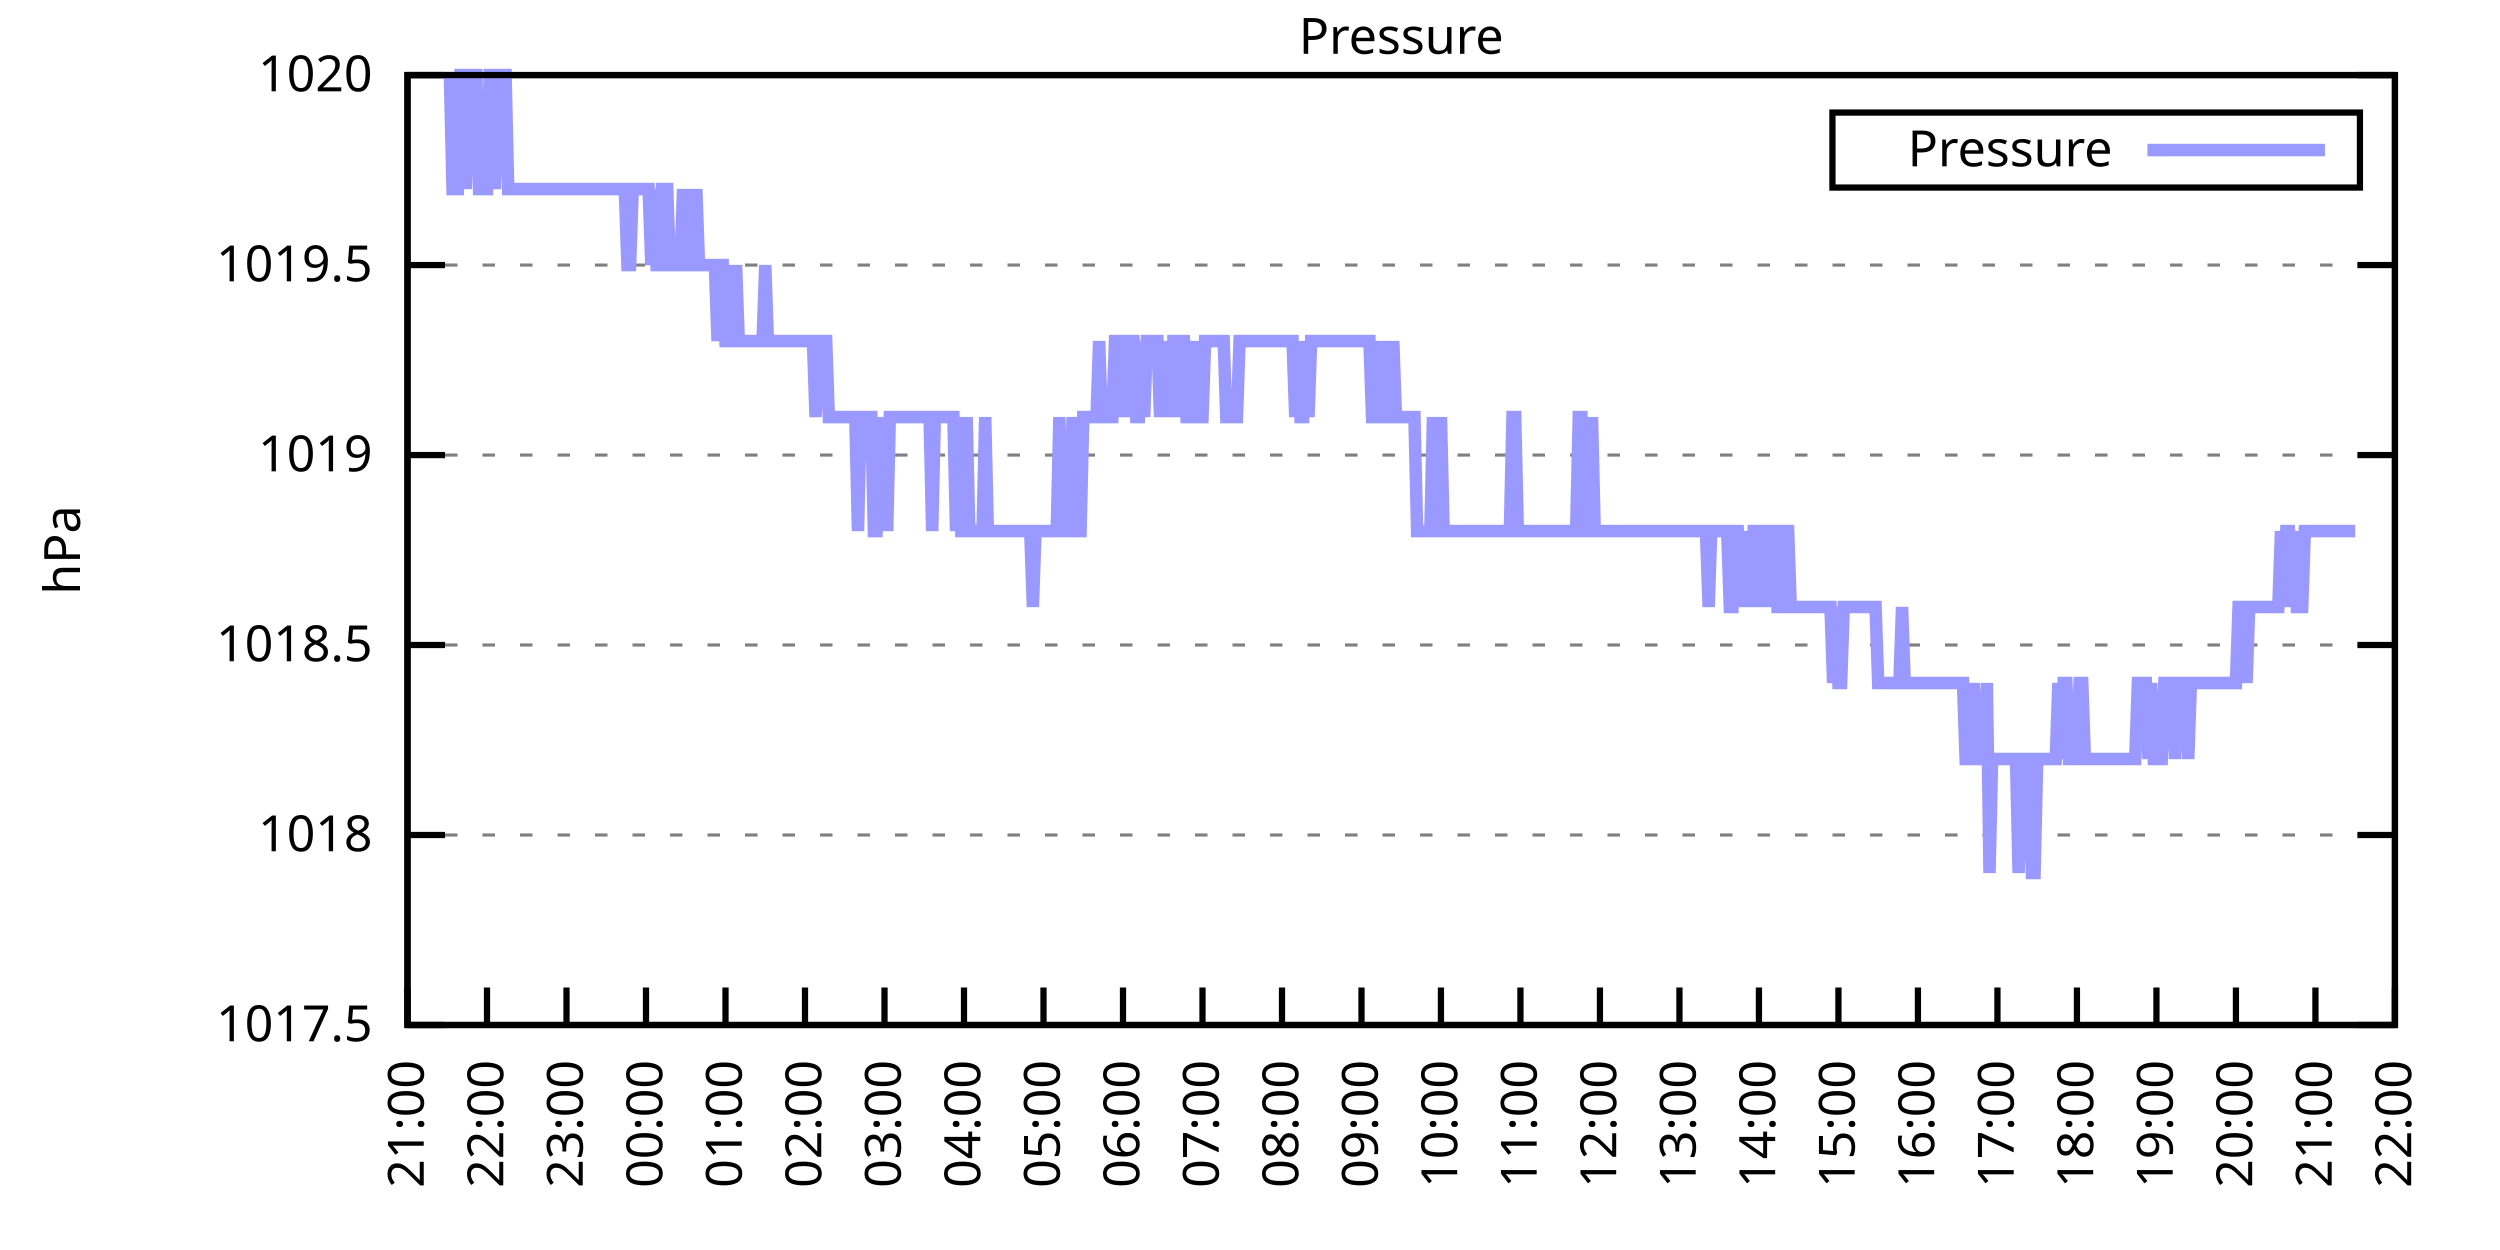
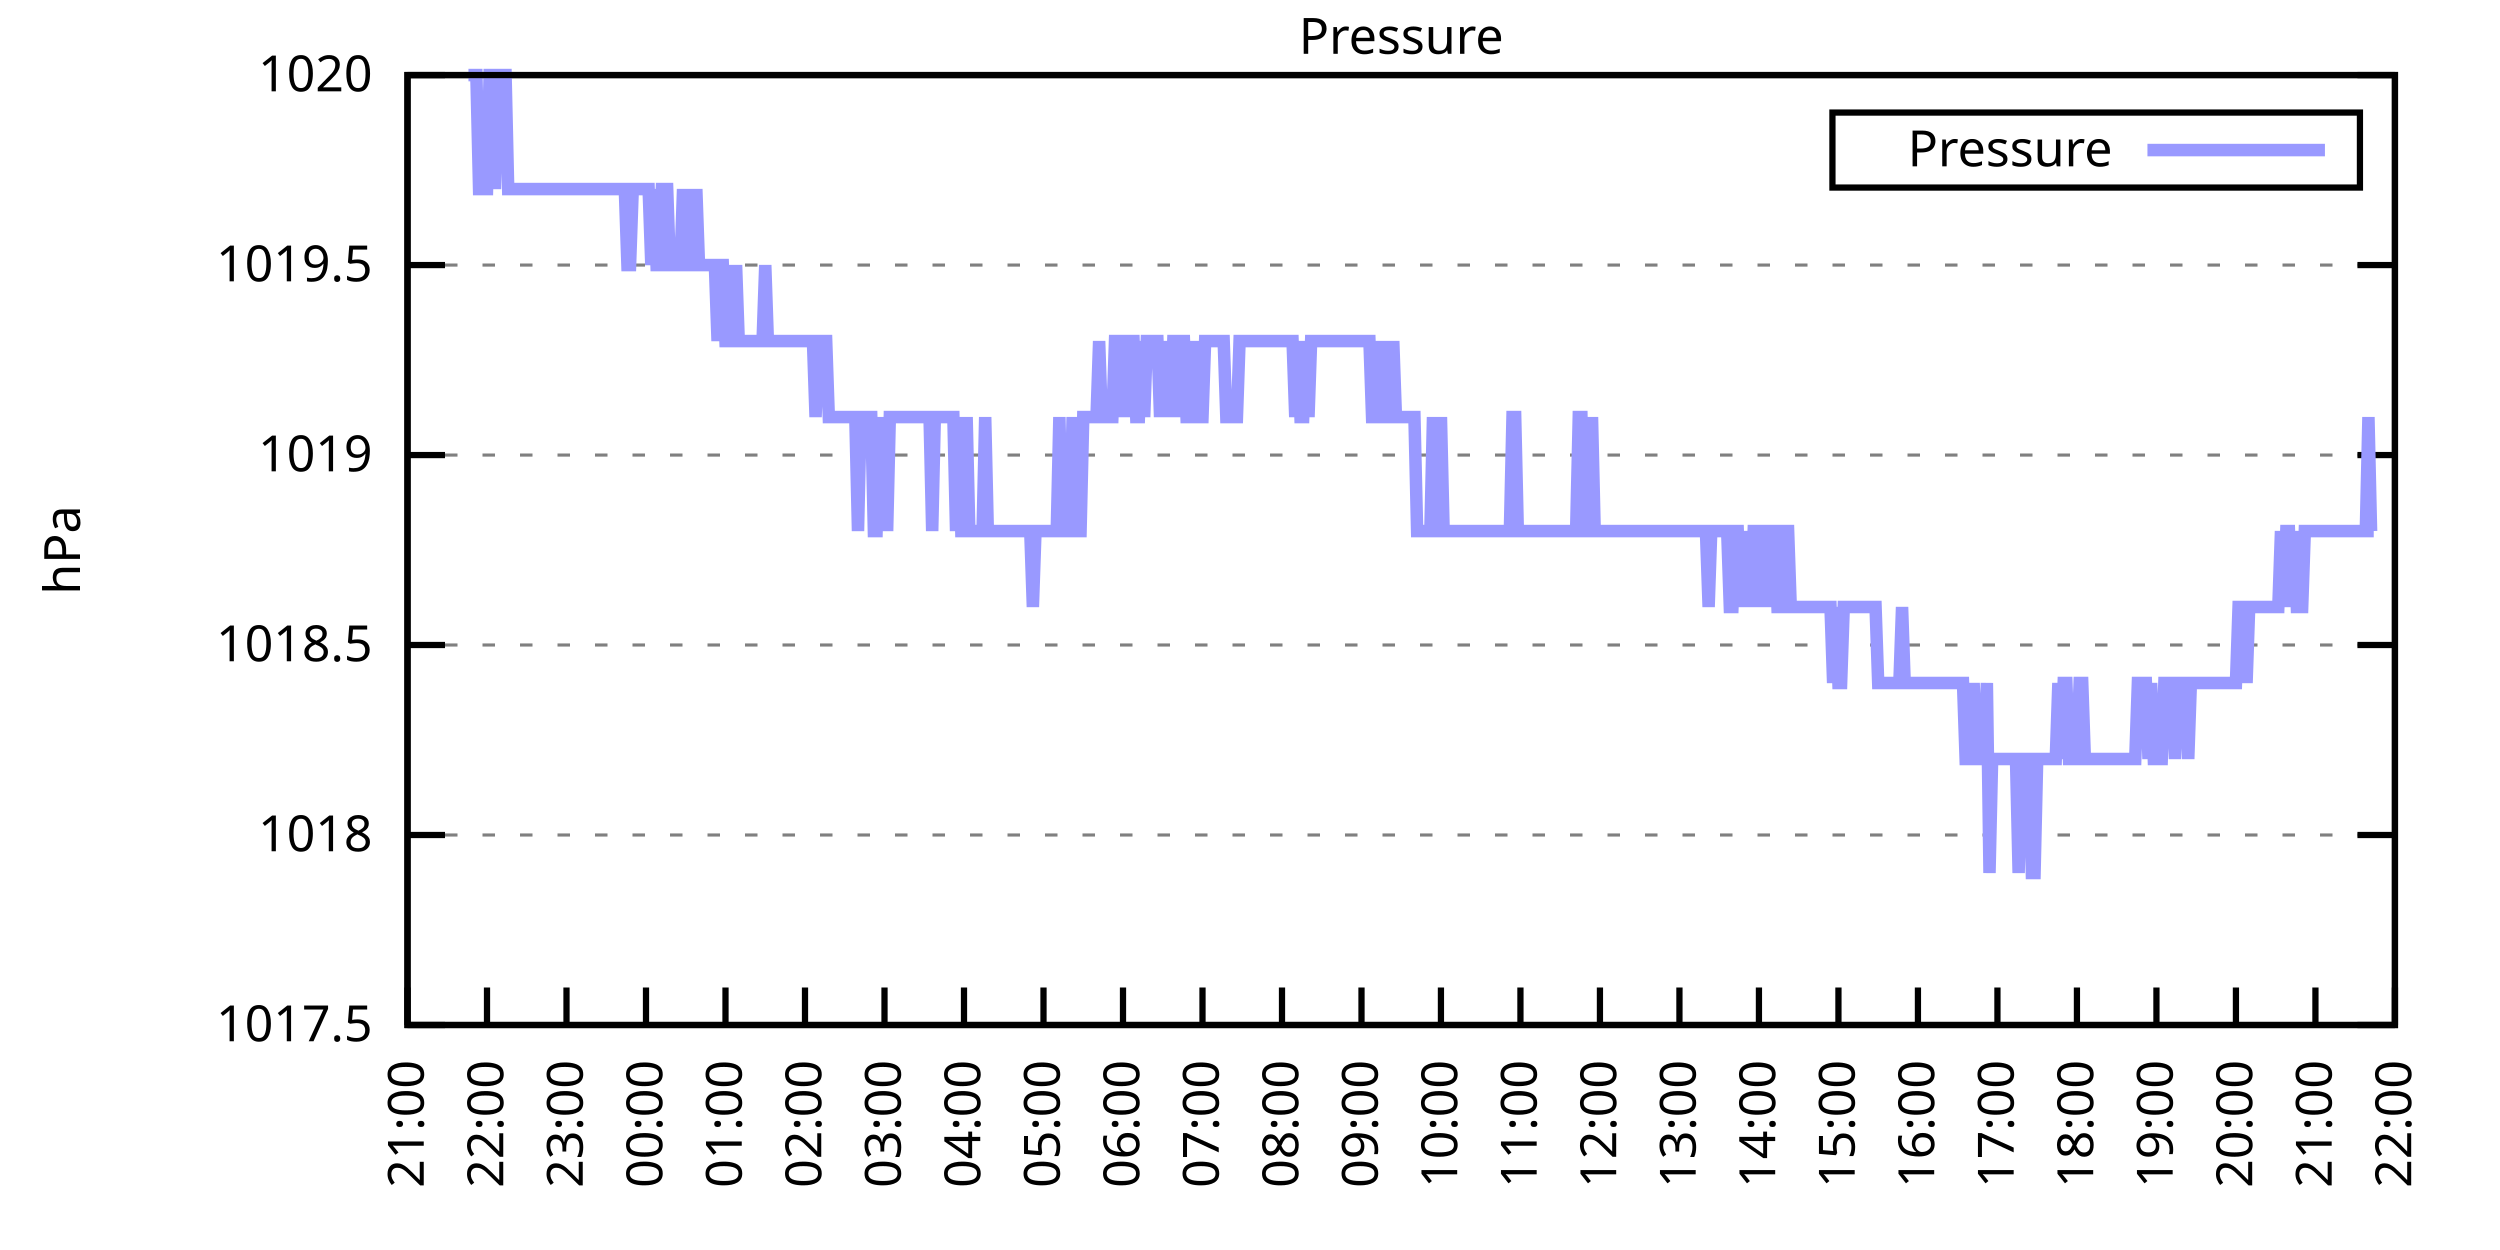
<svg xmlns="http://www.w3.org/2000/svg" xmlns:xlink="http://www.w3.org/1999/xlink" width="400" height="200" viewBox="0 0 400 200">
  <g id="gnuplot_canvas">
    <rect x="0" y="0" width="400" height="200" fill="none" />
    <defs>
      <circle id="gpDot" r="0.5" stroke-width="0.5" stroke="currentColor" />
      <path id="gpPt0" stroke-width="0.333" stroke="currentColor" d="M-1,0 h2 M0,-1 v2" />
      <path id="gpPt1" stroke-width="0.333" stroke="currentColor" d="M-1,-1 L1,1 M1,-1 L-1,1" />
      <path id="gpPt2" stroke-width="0.333" stroke="currentColor" d="M-1,0 L1,0 M0,-1 L0,1 M-1,-1 L1,1 M-1,1 L1,-1" />
      <rect id="gpPt3" stroke-width="0.333" stroke="currentColor" x="-1" y="-1" width="2" height="2" />
      <rect id="gpPt4" stroke-width="0.333" stroke="currentColor" fill="currentColor" x="-1" y="-1" width="2" height="2" />
      <circle id="gpPt5" stroke-width="0.333" stroke="currentColor" cx="0" cy="0" r="1" />
      <use xlink:href="#gpPt5" id="gpPt6" fill="currentColor" stroke="none" />
      <path id="gpPt7" stroke-width="0.333" stroke="currentColor" d="M0,-1.33 L-1.33,0.67 L1.33,0.67 z" />
      <use xlink:href="#gpPt7" id="gpPt8" fill="currentColor" stroke="none" />
      <use xlink:href="#gpPt7" id="gpPt9" stroke="currentColor" transform="rotate(180)" />
      <use xlink:href="#gpPt9" id="gpPt10" fill="currentColor" stroke="none" />
      <use xlink:href="#gpPt3" id="gpPt11" stroke="currentColor" transform="rotate(45)" />
      <use xlink:href="#gpPt11" id="gpPt12" fill="currentColor" stroke="none" />
      <path id="gpPt13" stroke-width="0.333" stroke="currentColor" d="M0,1.330 L1.265,0.411 L0.782,-1.067 L-0.782,-1.076 L-1.265,0.411 z" />
      <use xlink:href="#gpPt13" id="gpPt14" fill="currentColor" stroke="none" />
      <filter id="textbox" filterUnits="objectBoundingBox" x="0" y="0" height="1" width="1">
        <feFlood flood-color="white" flood-opacity="1" result="bgnd" />
        <feComposite in="SourceGraphic" in2="bgnd" operator="atop" />
      </filter>
      <filter id="greybox" filterUnits="objectBoundingBox" x="0" y="0" height="1" width="1">
        <feFlood flood-color="lightgrey" flood-opacity="1" result="grey" />
        <feComposite in="SourceGraphic" in2="grey" operator="atop" />
      </filter>
    </defs>
    <g fill="none" color="white" stroke="currentColor" stroke-width="1.00" stroke-linecap="butt" stroke-linejoin="miter">
</g>
    <g fill="none" color="black" stroke="currentColor" stroke-width="1.00" stroke-linecap="butt" stroke-linejoin="miter">
      <g stroke="none" shape-rendering="crispEdges">
        <polygon fill="rgb(255, 255, 255)" points="65.20,164.00 383.18,164.00 383.18,12.02 65.20,12.02 " />
      </g>
    </g>
    <g fill="none" color="black" stroke="currentColor" stroke-width="1.00" stroke-linecap="butt" stroke-linejoin="miter">
</g>
    <g fill="none" color="black" stroke="black" stroke-width="0.50" stroke-linecap="butt" stroke-linejoin="miter">
</g>
    <g fill="none" color="gray" stroke="currentColor" stroke-width="0.50" stroke-linecap="butt" stroke-linejoin="miter">
      <path stroke="gray" stroke-dasharray="2,4" class="gridline" d="M65.20,164.00 L383.19,164.00  " />
    </g>
    <g fill="none" color="gray" stroke="gray" stroke-width="1.00" stroke-linecap="butt" stroke-linejoin="miter">
</g>
    <g fill="none" color="black" stroke="currentColor" stroke-width="1.00" stroke-linecap="butt" stroke-linejoin="miter">
      <path stroke="black" d="M65.20,164.00 L71.20,164.00 M383.19,164.00 L377.19,164.00  " />
      <g transform="translate(59.60,166.60)" stroke="none" fill="black" font-family="Sans" font-size="8.00" text-anchor="end">
        <text>
          <tspan font-family="Sans"> 1017.5</tspan>
        </text>
      </g>
    </g>
    <g fill="none" color="black" stroke="currentColor" stroke-width="1.00" stroke-linecap="butt" stroke-linejoin="miter">
</g>
    <g fill="none" color="black" stroke="black" stroke-width="0.50" stroke-linecap="butt" stroke-linejoin="miter">
</g>
    <g fill="none" color="gray" stroke="currentColor" stroke-width="0.50" stroke-linecap="butt" stroke-linejoin="miter">
      <path stroke="gray" stroke-dasharray="2,4" class="gridline" d="M65.20,133.60 L383.19,133.60  " />
    </g>
    <g fill="none" color="gray" stroke="gray" stroke-width="1.00" stroke-linecap="butt" stroke-linejoin="miter">
</g>
    <g fill="none" color="black" stroke="currentColor" stroke-width="1.00" stroke-linecap="butt" stroke-linejoin="miter">
      <path stroke="black" d="M65.20,133.60 L71.20,133.60 M383.19,133.60 L377.19,133.60  " />
      <g transform="translate(59.60,136.20)" stroke="none" fill="black" font-family="Sans" font-size="8.00" text-anchor="end">
        <text>
          <tspan font-family="Sans"> 1018</tspan>
        </text>
      </g>
    </g>
    <g fill="none" color="black" stroke="currentColor" stroke-width="1.00" stroke-linecap="butt" stroke-linejoin="miter">
</g>
    <g fill="none" color="black" stroke="black" stroke-width="0.50" stroke-linecap="butt" stroke-linejoin="miter">
</g>
    <g fill="none" color="gray" stroke="currentColor" stroke-width="0.50" stroke-linecap="butt" stroke-linejoin="miter">
      <path stroke="gray" stroke-dasharray="2,4" class="gridline" d="M65.20,103.20 L383.19,103.20  " />
    </g>
    <g fill="none" color="gray" stroke="gray" stroke-width="1.00" stroke-linecap="butt" stroke-linejoin="miter">
</g>
    <g fill="none" color="black" stroke="currentColor" stroke-width="1.00" stroke-linecap="butt" stroke-linejoin="miter">
      <path stroke="black" d="M65.20,103.20 L71.20,103.20 M383.19,103.20 L377.19,103.20  " />
      <g transform="translate(59.60,105.80)" stroke="none" fill="black" font-family="Sans" font-size="8.00" text-anchor="end">
        <text>
          <tspan font-family="Sans"> 1018.5</tspan>
        </text>
      </g>
    </g>
    <g fill="none" color="black" stroke="currentColor" stroke-width="1.00" stroke-linecap="butt" stroke-linejoin="miter">
</g>
    <g fill="none" color="black" stroke="black" stroke-width="0.50" stroke-linecap="butt" stroke-linejoin="miter">
</g>
    <g fill="none" color="gray" stroke="currentColor" stroke-width="0.50" stroke-linecap="butt" stroke-linejoin="miter">
      <path stroke="gray" stroke-dasharray="2,4" class="gridline" d="M65.20,72.81 L383.19,72.81  " />
    </g>
    <g fill="none" color="gray" stroke="gray" stroke-width="1.00" stroke-linecap="butt" stroke-linejoin="miter">
</g>
    <g fill="none" color="black" stroke="currentColor" stroke-width="1.00" stroke-linecap="butt" stroke-linejoin="miter">
      <path stroke="black" d="M65.20,72.81 L71.20,72.81 M383.19,72.81 L377.19,72.81  " />
      <g transform="translate(59.60,75.41)" stroke="none" fill="black" font-family="Sans" font-size="8.00" text-anchor="end">
        <text>
          <tspan font-family="Sans"> 1019</tspan>
        </text>
      </g>
    </g>
    <g fill="none" color="black" stroke="currentColor" stroke-width="1.00" stroke-linecap="butt" stroke-linejoin="miter">
</g>
    <g fill="none" color="black" stroke="black" stroke-width="0.50" stroke-linecap="butt" stroke-linejoin="miter">
</g>
    <g fill="none" color="gray" stroke="currentColor" stroke-width="0.50" stroke-linecap="butt" stroke-linejoin="miter">
      <path stroke="gray" stroke-dasharray="2,4" class="gridline" d="M65.20,42.41 L383.19,42.41  " />
    </g>
    <g fill="none" color="gray" stroke="gray" stroke-width="1.00" stroke-linecap="butt" stroke-linejoin="miter">
</g>
    <g fill="none" color="black" stroke="currentColor" stroke-width="1.00" stroke-linecap="butt" stroke-linejoin="miter">
      <path stroke="black" d="M65.20,42.41 L71.20,42.41 M383.19,42.41 L377.19,42.41  " />
      <g transform="translate(59.60,45.01)" stroke="none" fill="black" font-family="Sans" font-size="8.00" text-anchor="end">
        <text>
          <tspan font-family="Sans"> 1019.5</tspan>
        </text>
      </g>
    </g>
    <g fill="none" color="black" stroke="currentColor" stroke-width="1.00" stroke-linecap="butt" stroke-linejoin="miter">
</g>
    <g fill="none" color="black" stroke="black" stroke-width="0.50" stroke-linecap="butt" stroke-linejoin="miter">
</g>
    <g fill="none" color="gray" stroke="currentColor" stroke-width="0.50" stroke-linecap="butt" stroke-linejoin="miter">
      <path stroke="gray" stroke-dasharray="2,4" class="gridline" d="M65.20,12.01 L383.19,12.01  " />
    </g>
    <g fill="none" color="gray" stroke="gray" stroke-width="1.00" stroke-linecap="butt" stroke-linejoin="miter">
</g>
    <g fill="none" color="black" stroke="currentColor" stroke-width="1.00" stroke-linecap="butt" stroke-linejoin="miter">
      <path stroke="black" d="M65.20,12.01 L71.20,12.01 M383.19,12.01 L377.19,12.01  " />
      <g transform="translate(59.60,14.61)" stroke="none" fill="black" font-family="Sans" font-size="8.00" text-anchor="end">
        <text>
          <tspan font-family="Sans"> 1020</tspan>
        </text>
      </g>
    </g>
    <g fill="none" color="black" stroke="currentColor" stroke-width="1.00" stroke-linecap="butt" stroke-linejoin="miter">
      <path stroke="black" d="M65.20,164.00 L65.20,158.00  " />
      <g transform="translate(67.80,169.60) rotate(270.00)" stroke="none" fill="black" font-family="Sans" font-size="8.00" text-anchor="end">
        <text>
          <tspan font-family="Sans">21:00</tspan>
        </text>
      </g>
    </g>
    <g fill="none" color="black" stroke="currentColor" stroke-width="1.00" stroke-linecap="butt" stroke-linejoin="miter">
      <path stroke="black" d="M77.92,164.00 L77.92,158.00  " />
      <g transform="translate(80.52,169.60) rotate(270.00)" stroke="none" fill="black" font-family="Sans" font-size="8.00" text-anchor="end">
        <text>
          <tspan font-family="Sans">22:00</tspan>
        </text>
      </g>
    </g>
    <g fill="none" color="black" stroke="currentColor" stroke-width="1.00" stroke-linecap="butt" stroke-linejoin="miter">
      <path stroke="black" d="M90.64,164.00 L90.64,158.00  " />
      <g transform="translate(93.24,169.60) rotate(270.00)" stroke="none" fill="black" font-family="Sans" font-size="8.00" text-anchor="end">
        <text>
          <tspan font-family="Sans">23:00</tspan>
        </text>
      </g>
    </g>
    <g fill="none" color="black" stroke="currentColor" stroke-width="1.00" stroke-linecap="butt" stroke-linejoin="miter">
      <path stroke="black" d="M103.36,164.00 L103.36,158.00  " />
      <g transform="translate(105.96,169.60) rotate(270.00)" stroke="none" fill="black" font-family="Sans" font-size="8.00" text-anchor="end">
        <text>
          <tspan font-family="Sans">00:00</tspan>
        </text>
      </g>
    </g>
    <g fill="none" color="black" stroke="currentColor" stroke-width="1.00" stroke-linecap="butt" stroke-linejoin="miter">
      <path stroke="black" d="M116.08,164.00 L116.08,158.00  " />
      <g transform="translate(118.68,169.60) rotate(270.00)" stroke="none" fill="black" font-family="Sans" font-size="8.00" text-anchor="end">
        <text>
          <tspan font-family="Sans">01:00</tspan>
        </text>
      </g>
    </g>
    <g fill="none" color="black" stroke="currentColor" stroke-width="1.00" stroke-linecap="butt" stroke-linejoin="miter">
      <path stroke="black" d="M128.80,164.00 L128.80,158.00  " />
      <g transform="translate(131.40,169.60) rotate(270.00)" stroke="none" fill="black" font-family="Sans" font-size="8.00" text-anchor="end">
        <text>
          <tspan font-family="Sans">02:00</tspan>
        </text>
      </g>
    </g>
    <g fill="none" color="black" stroke="currentColor" stroke-width="1.00" stroke-linecap="butt" stroke-linejoin="miter">
      <path stroke="black" d="M141.52,164.00 L141.52,158.00  " />
      <g transform="translate(144.12,169.60) rotate(270.00)" stroke="none" fill="black" font-family="Sans" font-size="8.00" text-anchor="end">
        <text>
          <tspan font-family="Sans">03:00</tspan>
        </text>
      </g>
    </g>
    <g fill="none" color="black" stroke="currentColor" stroke-width="1.00" stroke-linecap="butt" stroke-linejoin="miter">
      <path stroke="black" d="M154.24,164.00 L154.24,158.00  " />
      <g transform="translate(156.84,169.60) rotate(270.00)" stroke="none" fill="black" font-family="Sans" font-size="8.00" text-anchor="end">
        <text>
          <tspan font-family="Sans">04:00</tspan>
        </text>
      </g>
    </g>
    <g fill="none" color="black" stroke="currentColor" stroke-width="1.00" stroke-linecap="butt" stroke-linejoin="miter">
      <path stroke="black" d="M166.96,164.00 L166.96,158.00  " />
      <g transform="translate(169.56,169.60) rotate(270.00)" stroke="none" fill="black" font-family="Sans" font-size="8.00" text-anchor="end">
        <text>
          <tspan font-family="Sans">05:00</tspan>
        </text>
      </g>
    </g>
    <g fill="none" color="black" stroke="currentColor" stroke-width="1.00" stroke-linecap="butt" stroke-linejoin="miter">
      <path stroke="black" d="M179.68,164.00 L179.68,158.00  " />
      <g transform="translate(182.28,169.60) rotate(270.00)" stroke="none" fill="black" font-family="Sans" font-size="8.00" text-anchor="end">
        <text>
          <tspan font-family="Sans">06:00</tspan>
        </text>
      </g>
    </g>
    <g fill="none" color="black" stroke="currentColor" stroke-width="1.00" stroke-linecap="butt" stroke-linejoin="miter">
      <path stroke="black" d="M192.40,164.00 L192.40,158.00  " />
      <g transform="translate(195.00,169.60) rotate(270.00)" stroke="none" fill="black" font-family="Sans" font-size="8.00" text-anchor="end">
        <text>
          <tspan font-family="Sans">07:00</tspan>
        </text>
      </g>
    </g>
    <g fill="none" color="black" stroke="currentColor" stroke-width="1.00" stroke-linecap="butt" stroke-linejoin="miter">
      <path stroke="black" d="M205.12,164.00 L205.12,158.00  " />
      <g transform="translate(207.72,169.60) rotate(270.00)" stroke="none" fill="black" font-family="Sans" font-size="8.00" text-anchor="end">
        <text>
          <tspan font-family="Sans">08:00</tspan>
        </text>
      </g>
    </g>
    <g fill="none" color="black" stroke="currentColor" stroke-width="1.00" stroke-linecap="butt" stroke-linejoin="miter">
      <path stroke="black" d="M217.84,164.00 L217.84,158.00  " />
      <g transform="translate(220.44,169.60) rotate(270.00)" stroke="none" fill="black" font-family="Sans" font-size="8.00" text-anchor="end">
        <text>
          <tspan font-family="Sans">09:00</tspan>
        </text>
      </g>
    </g>
    <g fill="none" color="black" stroke="currentColor" stroke-width="1.00" stroke-linecap="butt" stroke-linejoin="miter">
      <path stroke="black" d="M230.55,164.00 L230.55,158.00  " />
      <g transform="translate(233.15,169.60) rotate(270.00)" stroke="none" fill="black" font-family="Sans" font-size="8.00" text-anchor="end">
        <text>
          <tspan font-family="Sans">10:00</tspan>
        </text>
      </g>
    </g>
    <g fill="none" color="black" stroke="currentColor" stroke-width="1.00" stroke-linecap="butt" stroke-linejoin="miter">
      <path stroke="black" d="M243.27,164.00 L243.27,158.00  " />
      <g transform="translate(245.87,169.60) rotate(270.00)" stroke="none" fill="black" font-family="Sans" font-size="8.00" text-anchor="end">
        <text>
          <tspan font-family="Sans">11:00</tspan>
        </text>
      </g>
    </g>
    <g fill="none" color="black" stroke="currentColor" stroke-width="1.00" stroke-linecap="butt" stroke-linejoin="miter">
      <path stroke="black" d="M255.99,164.00 L255.99,158.00  " />
      <g transform="translate(258.59,169.60) rotate(270.00)" stroke="none" fill="black" font-family="Sans" font-size="8.00" text-anchor="end">
        <text>
          <tspan font-family="Sans">12:00</tspan>
        </text>
      </g>
    </g>
    <g fill="none" color="black" stroke="currentColor" stroke-width="1.00" stroke-linecap="butt" stroke-linejoin="miter">
      <path stroke="black" d="M268.71,164.00 L268.71,158.00  " />
      <g transform="translate(271.31,169.60) rotate(270.00)" stroke="none" fill="black" font-family="Sans" font-size="8.00" text-anchor="end">
        <text>
          <tspan font-family="Sans">13:00</tspan>
        </text>
      </g>
    </g>
    <g fill="none" color="black" stroke="currentColor" stroke-width="1.00" stroke-linecap="butt" stroke-linejoin="miter">
      <path stroke="black" d="M281.43,164.00 L281.43,158.00  " />
      <g transform="translate(284.03,169.60) rotate(270.00)" stroke="none" fill="black" font-family="Sans" font-size="8.00" text-anchor="end">
        <text>
          <tspan font-family="Sans">14:00</tspan>
        </text>
      </g>
    </g>
    <g fill="none" color="black" stroke="currentColor" stroke-width="1.00" stroke-linecap="butt" stroke-linejoin="miter">
      <path stroke="black" d="M294.15,164.00 L294.15,158.00  " />
      <g transform="translate(296.75,169.60) rotate(270.00)" stroke="none" fill="black" font-family="Sans" font-size="8.00" text-anchor="end">
        <text>
          <tspan font-family="Sans">15:00</tspan>
        </text>
      </g>
    </g>
    <g fill="none" color="black" stroke="currentColor" stroke-width="1.00" stroke-linecap="butt" stroke-linejoin="miter">
      <path stroke="black" d="M306.87,164.00 L306.87,158.00  " />
      <g transform="translate(309.47,169.60) rotate(270.00)" stroke="none" fill="black" font-family="Sans" font-size="8.00" text-anchor="end">
        <text>
          <tspan font-family="Sans">16:00</tspan>
        </text>
      </g>
    </g>
    <g fill="none" color="black" stroke="currentColor" stroke-width="1.00" stroke-linecap="butt" stroke-linejoin="miter">
      <path stroke="black" d="M319.59,164.00 L319.59,158.00  " />
      <g transform="translate(322.19,169.60) rotate(270.00)" stroke="none" fill="black" font-family="Sans" font-size="8.00" text-anchor="end">
        <text>
          <tspan font-family="Sans">17:00</tspan>
        </text>
      </g>
    </g>
    <g fill="none" color="black" stroke="currentColor" stroke-width="1.00" stroke-linecap="butt" stroke-linejoin="miter">
      <path stroke="black" d="M332.31,164.00 L332.31,158.00  " />
      <g transform="translate(334.91,169.60) rotate(270.00)" stroke="none" fill="black" font-family="Sans" font-size="8.00" text-anchor="end">
        <text>
          <tspan font-family="Sans">18:00</tspan>
        </text>
      </g>
    </g>
    <g fill="none" color="black" stroke="currentColor" stroke-width="1.00" stroke-linecap="butt" stroke-linejoin="miter">
      <path stroke="black" d="M345.03,164.00 L345.03,158.00  " />
      <g transform="translate(347.63,169.60) rotate(270.00)" stroke="none" fill="black" font-family="Sans" font-size="8.00" text-anchor="end">
        <text>
          <tspan font-family="Sans">19:00</tspan>
        </text>
      </g>
    </g>
    <g fill="none" color="black" stroke="currentColor" stroke-width="1.00" stroke-linecap="butt" stroke-linejoin="miter">
      <path stroke="black" d="M357.75,164.00 L357.75,158.00  " />
      <g transform="translate(360.35,169.60) rotate(270.00)" stroke="none" fill="black" font-family="Sans" font-size="8.00" text-anchor="end">
        <text>
          <tspan font-family="Sans">20:00</tspan>
        </text>
      </g>
    </g>
    <g fill="none" color="black" stroke="currentColor" stroke-width="1.00" stroke-linecap="butt" stroke-linejoin="miter">
      <path stroke="black" d="M370.47,164.00 L370.47,158.00  " />
      <g transform="translate(373.07,169.60) rotate(270.00)" stroke="none" fill="black" font-family="Sans" font-size="8.00" text-anchor="end">
        <text>
          <tspan font-family="Sans">21:00</tspan>
        </text>
      </g>
    </g>
    <g fill="none" color="black" stroke="currentColor" stroke-width="1.00" stroke-linecap="butt" stroke-linejoin="miter">
      <path stroke="black" d="M383.19,164.00 L383.19,158.00  " />
      <g transform="translate(385.79,169.60) rotate(270.00)" stroke="none" fill="black" font-family="Sans" font-size="8.00" text-anchor="end">
        <text>
          <tspan font-family="Sans">22:00</tspan>
        </text>
      </g>
    </g>
    <g fill="none" color="black" stroke="currentColor" stroke-width="1.00" stroke-linecap="butt" stroke-linejoin="miter">
</g>
    <g fill="none" color="black" stroke="currentColor" stroke-width="1.00" stroke-linecap="butt" stroke-linejoin="miter">
      <path stroke="black" d="M65.20,12.01 L65.20,164.00 L383.19,164.00 L383.19,12.01 L65.20,12.01 Z  " />
    </g>
    <g fill="none" color="black" stroke="currentColor" stroke-width="1.00" stroke-linecap="butt" stroke-linejoin="miter">
</g>
    <g fill="none" color="black" stroke="currentColor" stroke-width="1.00" stroke-linecap="butt" stroke-linejoin="miter">
      <path stroke="black" d="M293.19,30.01 L293.19,18.01 L377.59,18.01 L377.59,30.01 L293.19,30.01 Z  " />
    </g>
    <g id="Pressure_plot_1">
      <g fill="none" color="white" stroke="black" stroke-width="2.00" stroke-linecap="butt" stroke-linejoin="miter">
</g>
      <g fill="none" color="black" stroke="currentColor" stroke-width="2.00" stroke-linecap="butt" stroke-linejoin="miter">
        <g transform="translate(337.99,26.61)" stroke="none" fill="black" font-family="Sans" font-size="8.00" text-anchor="end">
          <text>
            <tspan font-family="Sans">Pressure</tspan>
          </text>
        </g>
      </g>
      <g fill="none" color="black" stroke="currentColor" stroke-width="2.00" stroke-linecap="butt" stroke-linejoin="miter">
-         <path stroke="rgb(153, 153, 255)" d="M343.59,24.01 L371.99,24.01 M71.98,12.01 L72.41,30.25 L72.83,30.25 L73.26,30.25 L73.68,12.01 L74.10,12.01   L74.53,30.25 L74.95,12.01 L75.38,12.01 L75.80,12.01 L76.22,12.01 L76.65,30.25 L77.07,30.25 L77.50,30.25   L77.92,30.25 L78.34,12.01 L78.77,12.01 L79.19,30.25 L79.62,12.01 L80.04,12.01 L80.46,12.01 L80.89,12.01   L81.31,30.25 L81.74,30.25 L82.16,30.25 L82.58,30.25 L83.01,30.25 L83.43,30.25 L83.86,30.25 L84.28,30.25   L84.70,30.25 L85.13,30.25 L85.55,30.25 L85.98,30.25 L86.40,30.25 L86.82,30.25 L87.25,30.25 L87.67,30.25   L88.10,30.25 L88.52,30.25 L88.94,30.25 L89.37,30.25 L89.79,30.25 L90.22,30.25 L90.64,30.25 L91.06,30.25   L91.49,30.25 L91.91,30.25 L92.34,30.25 L92.76,30.25 L93.18,30.25 L93.61,30.25 L94.03,30.25 L94.46,30.25   L94.88,30.25 L95.30,30.25 L95.73,30.25 L96.15,30.25 L96.58,30.25 L97.00,30.25 L97.42,30.25 L97.85,30.25   L98.27,30.25 L98.69,30.25 L99.12,30.25 L99.54,30.25 L99.97,30.25 L100.39,42.41 L100.81,42.41 L101.24,30.25   L101.66,30.25 L102.09,30.25 L102.51,30.25 L102.93,30.25 L103.36,30.25 L103.78,30.25 L104.21,42.41 L104.63,30.25   L105.05,42.41 L105.48,42.41 L105.90,30.25 L106.33,30.25 L106.75,30.25 L107.17,42.41 L107.60,42.41 L108.02,42.41   L108.45,42.41 L108.87,42.41 L109.29,30.25 L109.72,42.41 L110.14,30.25 L110.57,42.41 L110.99,42.41 L111.41,30.25   L111.84,42.41 L112.26,42.41 L112.69,42.41 L113.11,42.41 L113.53,42.41 L113.96,42.41 L114.38,42.41 L114.81,54.57   L115.23,42.41 L115.65,42.41 L116.08,54.57 L116.50,54.57 L116.93,42.41 L117.35,54.57 L117.77,42.41 L118.20,54.57   L118.62,54.57 L119.05,54.57 L119.47,54.57 L119.89,54.57 L120.32,54.57 L120.74,54.57 L121.17,54.57 L121.59,54.57   L122.01,54.57 L122.44,42.41 L122.86,54.57 L123.29,54.57 L123.71,54.57 L124.13,54.57 L124.56,54.57 L124.98,54.57   L125.41,54.57 L125.83,54.57 L126.25,54.57 L126.68,54.57 L127.10,54.57 L127.53,54.57 L127.95,54.57 L128.37,54.57   L128.80,54.57 L129.22,54.57 L129.65,54.57 L130.07,54.57 L130.49,66.73 L130.92,54.57 L131.34,54.57 L131.77,54.57   L132.19,54.57 L132.61,66.73 L133.04,66.73 L133.46,66.73 L133.89,66.73 L134.31,66.73 L134.73,66.73 L135.16,66.73   L135.58,66.73 L136.01,66.73 L136.43,66.73 L136.85,66.73 L137.28,84.97 L137.70,66.73 L138.13,66.73 L138.55,66.73   L138.97,66.73 L139.40,66.73 L139.82,84.97 L140.25,84.97 L140.67,66.73 L141.09,84.97 L141.52,66.73 L141.94,84.97   L142.37,66.73 L142.79,66.73 L143.21,66.73 L143.64,66.73 L144.06,66.73 L144.49,66.73 L144.91,66.73 L145.33,66.73   L145.76,66.73 L146.18,66.73 L146.61,66.73 L147.03,66.73 L147.45,66.73 L147.88,66.73 L148.30,66.73 L148.73,66.73   L149.15,84.97 L149.57,66.73 L150.00,66.73 L150.42,66.73 L150.85,66.73 L151.27,66.73 L151.69,66.73 L152.12,66.73   L152.54,66.73 L152.97,84.97 L153.39,66.73 L153.81,84.97 L154.24,84.97 L154.66,66.73 L155.09,84.97 L155.51,84.97   L155.93,84.97 L156.36,84.97 L156.78,84.97 L157.21,84.97 L157.63,66.73 L158.05,84.97 L158.48,84.97 L158.90,84.97   L159.33,84.97 L159.75,84.97 L160.17,84.97 L160.60,84.97 L161.02,84.97 L161.44,84.97 L161.87,84.97 L162.29,84.97   L162.72,84.97 L163.14,84.97 L163.56,84.97 L163.99,84.97 L164.41,84.97 L164.84,84.97 L165.26,97.12 L165.68,84.97   L166.11,84.97 L166.53,84.97 L166.96,84.97 L167.38,84.97 L167.80,84.97 L168.23,84.97 L168.65,84.97 L169.08,84.97   L169.50,66.73 L169.92,84.97 L170.35,84.97 L170.77,84.97 L171.20,84.97 L171.62,66.73 L172.04,84.97 L172.47,84.97   L172.89,84.97 L173.32,66.73 L173.74,66.73 L174.16,66.73 L174.59,66.73 L175.01,66.73 L175.44,66.73 L175.86,54.57   L176.28,66.73 L176.71,66.73 L177.13,66.73 L177.56,66.73 L177.98,66.73 L178.40,54.57 L178.83,54.57 L179.25,54.57   L179.68,66.73 L180.10,54.57 L180.52,66.73 L180.95,54.57 L181.37,54.57 L181.80,66.73 L182.22,66.73 L182.64,54.57   L183.07,66.73 L183.49,54.57 L183.92,54.57 L184.34,54.57 L184.76,54.57 L185.19,54.57 L185.61,66.73 L186.04,54.57   L186.46,66.73 L186.88,54.57 L187.31,66.73 L187.73,54.57 L188.16,54.57 L188.58,66.73 L189.00,54.57 L189.43,54.57   L189.85,66.73 L190.28,66.73 L190.70,66.73 L191.12,54.57 L191.55,66.73 L191.97,66.73 L192.40,66.73 L192.82,54.57   L193.24,54.57 L193.67,54.57 L194.09,54.57 L194.52,54.57 L194.94,54.57 L195.36,54.57 L195.79,54.57 L196.21,66.73   L196.64,66.73 L197.06,66.73 L197.48,66.73 L197.91,66.73 L198.33,54.57 L198.76,54.57 L199.18,54.57 L199.60,54.57   L200.03,54.57 L200.45,54.57 L200.88,54.57 L201.30,54.57 L201.72,54.57 L202.15,54.57 L202.57,54.57 L203.00,54.57   L203.42,54.57 L203.84,54.57 L204.27,54.57 L204.69,54.57 L205.12,54.57 L205.54,54.57 L205.96,54.57 L206.39,54.57   L206.81,54.57 L207.24,66.73 L207.66,54.57 L208.08,66.73 L208.51,66.73 L208.93,54.57 L209.36,66.73 L209.78,54.57   L210.20,54.57 L210.63,54.57 L211.05,54.57 L211.48,54.57 L211.90,54.57 L212.32,54.57 L212.75,54.57 L213.17,54.57   L213.60,54.57 L214.02,54.57 L214.44,54.57 L214.87,54.57 L215.29,54.57 L215.72,54.57 L216.14,54.57 L216.56,54.57   L216.99,54.57 L217.41,54.57 L217.84,54.57 L218.26,54.57 L218.68,54.57 L219.11,54.57 L219.53,66.73 L219.96,66.73   L220.38,66.73 L220.80,54.57 L221.23,66.73 L221.65,66.73 L222.08,54.57 L222.50,66.73 L222.92,54.57 L223.35,66.73   L223.77,66.73 L224.20,66.73 L224.62,66.73 L225.04,66.73 L225.47,66.73 L225.89,66.73 L226.31,66.73 L226.74,84.97   L227.16,84.97 L227.59,84.97 L228.01,84.97 L228.43,84.97 L228.86,84.97 L229.28,66.73 L229.71,84.97 L230.13,84.97   L230.55,66.73 L230.98,84.97 L231.40,84.97 L231.83,84.97 L232.25,84.97 L232.67,84.97 L233.10,84.97 L233.52,84.97   L233.95,84.97 L234.37,84.97 L234.79,84.97 L235.22,84.97 L235.64,84.97 L236.07,84.97 L236.49,84.97 L236.91,84.97   L237.34,84.97 L237.76,84.97 L238.19,84.97 L238.61,84.97 L239.03,84.97 L239.46,84.97 L239.88,84.97 L240.31,84.97   L240.73,84.97 L241.15,84.97 L241.58,84.97 L242.00,66.73 L242.43,66.73 L242.85,84.97 L243.27,84.97 L243.70,84.97   L244.12,84.97 L244.55,84.97 L244.97,84.97 L245.39,84.97 L245.82,84.97 L246.24,84.97 L246.67,84.97 L247.09,84.97   L247.51,84.97 L247.94,84.97 L248.36,84.97 L248.79,84.97 L249.21,84.97 L249.63,84.97 L250.06,84.97 L250.48,84.97   L250.91,84.97 L251.33,84.97 L251.75,84.97 L252.18,84.97 L252.60,66.73 L253.03,66.73 L253.45,84.97 L253.87,84.97   L254.30,84.97 L254.72,66.73 L255.15,84.97 L255.57,84.97 L255.99,84.97 L256.42,84.97 L256.84,84.97 L257.27,84.97   L257.69,84.97 L258.11,84.97 L258.54,84.97 L258.96,84.97 L259.39,84.97 L259.81,84.97 L260.23,84.97 L260.66,84.97   L261.08,84.97 L261.51,84.97 L261.93,84.97 L262.35,84.97 L262.78,84.97 L263.20,84.97 L263.63,84.97 L264.05,84.97   L264.47,84.97 L264.90,84.97 L265.32,84.97 L265.75,84.97 L266.17,84.97 L266.59,84.97 L267.02,84.97 L267.44,84.97   L267.87,84.97 L268.29,84.97 L268.71,84.97 L269.14,84.97 L269.56,84.97 L269.99,84.97 L270.41,84.97 L270.83,84.97   L271.26,84.97 L271.68,84.97 L272.11,84.97 L272.53,84.97 L272.95,84.97 L273.38,97.12 L273.80,84.97 L274.23,84.97   L274.65,84.97 L275.07,84.97 L275.50,84.97 L275.92,84.97 L276.35,84.97 L276.77,97.12 L277.19,97.12 L277.62,84.97   L278.04,84.97 L278.47,97.12 L278.89,84.97 L279.31,97.12 L279.74,84.97 L280.16,97.12 L280.59,84.97 L281.01,84.97   L281.43,84.97 L281.86,97.12 L282.28,84.97 L282.71,84.97 L283.13,97.12 L283.55,84.97 L283.98,84.97 L284.40,97.12   L284.83,97.12 L285.25,84.97 L285.67,84.97 L286.10,84.97 L286.52,97.12 L286.95,97.12 L287.37,97.12 L287.79,97.12   L288.22,97.12 L288.64,97.12 L289.06,97.12 L289.49,97.12 L289.91,97.12 L290.34,97.12 L290.76,97.12 L291.18,97.12   L291.61,97.12 L292.03,97.12 L292.46,97.12 L292.88,97.12 L293.30,109.28 L293.73,97.12 L294.15,109.28 L294.58,109.28   L295.00,97.12 L295.42,97.12 L295.85,97.12 L296.27,97.12 L296.70,97.12 L297.12,97.12 L297.54,97.12 L297.97,97.12   L298.39,97.12 L298.82,97.12 L299.24,97.12 L299.66,97.12 L300.09,97.12 L300.51,109.28 L300.94,109.28 L301.36,109.28   L301.78,109.28 L302.21,109.28 L302.63,109.28 L303.06,109.28 L303.48,109.28 L303.90,109.28 L304.33,97.12 L304.75,109.28   L305.18,109.28 L305.60,109.28 L306.02,109.28 L306.45,109.28 L306.87,109.28 L307.30,109.28 L307.72,109.28 L308.14,109.28   L308.57,109.28 L308.99,109.28 L309.42,109.28 L309.84,109.28 L310.26,109.28 L310.69,109.28 L311.11,109.28 L311.54,109.28   L311.96,109.28 L312.38,109.28 L312.81,109.28 L313.23,109.28 L313.66,109.28 L314.08,109.28 L314.50,121.44 L314.93,121.44   L315.35,121.44 L315.78,109.28 L316.20,121.44 L316.62,121.44 L317.05,121.44 L317.47,121.44 L317.90,109.28 L318.32,139.68   L318.74,121.44 L319.17,121.44 L319.59,121.44 L320.02,121.44 L320.44,121.44 L320.86,121.44 L321.29,121.44 L321.71,121.44   L322.14,121.44 L322.56,121.44 L322.98,139.68 L323.41,121.44 L323.83,121.44 L324.26,121.44 L324.68,121.44 L325.10,139.68   L325.53,139.68 L325.95,121.44 L326.38,121.44 L326.80,121.44 L327.22,121.44 L327.65,121.44 L328.07,121.44 L328.50,121.44   L328.92,121.44 L329.34,109.28 L329.77,121.44 L330.19,109.28 L330.62,109.28 L331.04,121.44 L331.46,121.44 L331.89,121.44   L332.31,121.44 L332.74,109.28 L333.16,109.28 L333.58,121.44 L334.01,121.44 L334.43,121.44 L334.86,121.44 L335.28,121.44   L335.70,121.44 L336.13,121.44 L336.55,121.44 L336.98,121.44 L337.40,121.44 L337.82,121.44 L338.25,121.44 L338.67,121.44   L339.10,121.44 L339.52,121.44 L339.94,121.44 L340.37,121.44 L340.79,121.44 L341.22,121.44 L341.64,121.44 L342.06,109.28   L342.49,109.28 L342.91,109.28 L343.34,109.28 L343.76,121.44 L344.18,109.28 L344.61,121.44 L345.03,121.44 L345.46,121.44   L345.88,121.44 L346.30,109.28 L346.73,109.28 L347.15,109.28 L347.58,109.28 L348.00,121.44 L348.42,109.28 L348.85,109.28   L349.27,109.28 L349.70,109.28 L350.12,121.44 L350.54,109.28 L350.97,109.28 L351.39,109.28 L351.81,109.28 L352.24,109.28   L352.66,109.28 L353.09,109.28 L353.51,109.28 L353.93,109.28 L354.36,109.28 L354.78,109.28 L355.21,109.28 L355.63,109.28   L356.05,109.28 L356.48,109.28 L356.90,109.28 L357.33,109.28 L357.75,109.28 L358.17,97.12 L358.60,97.12 L359.02,97.12   L359.45,109.28 L359.87,97.12 L360.29,97.12 L360.72,97.12 L361.14,97.12 L361.57,97.12 L361.99,97.12 L362.41,97.12   L362.84,97.12 L363.26,97.12 L363.69,97.12 L364.11,97.12 L364.53,97.12 L364.96,84.97 L365.38,97.12 L365.81,84.97   L366.23,84.97 L366.65,97.12 L367.08,84.97 L367.50,97.12 L367.93,97.12 L368.35,97.12 L368.77,84.97 L369.20,84.97   L369.62,84.97 L370.05,84.97 L370.47,84.97 L370.89,84.97 L371.32,84.97 L371.74,84.97 L372.17,84.97 L372.59,84.97   L373.01,84.97 L373.44,84.97 L373.86,84.97 L374.29,84.97 L374.71,84.97 L375.13,84.97 L375.56,84.97 L375.98,84.97   L376.41,84.97 L376.83,84.97  " />
+         <path stroke="rgb(153, 153, 255)" d="M343.59,24.01 L371.99,24.01 M74.95,12.01 L75.38,12.01 L75.80,12.01 L76.22,12.01 L76.65,30.25 L77.07,30.25   L77.50,30.25 L77.92,30.25 L78.34,12.01 L78.77,12.01 L79.19,30.25 L79.62,12.01 L80.04,12.01 L80.46,12.01   L80.89,12.01 L81.31,30.25 L81.74,30.25 L82.16,30.25 L82.58,30.25 L83.01,30.25 L83.43,30.25 L83.86,30.25   L84.28,30.25 L84.70,30.25 L85.13,30.25 L85.55,30.25 L85.98,30.25 L86.40,30.25 L86.82,30.25 L87.25,30.25   L87.67,30.25 L88.10,30.25 L88.52,30.25 L88.94,30.25 L89.37,30.25 L89.79,30.25 L90.22,30.25 L90.64,30.25   L91.06,30.25 L91.49,30.25 L91.91,30.25 L92.34,30.25 L92.76,30.25 L93.18,30.25 L93.61,30.25 L94.03,30.25   L94.46,30.25 L94.88,30.25 L95.30,30.25 L95.73,30.25 L96.15,30.25 L96.58,30.25 L97.00,30.25 L97.42,30.25   L97.85,30.25 L98.27,30.25 L98.69,30.25 L99.12,30.25 L99.54,30.25 L99.97,30.25 L100.39,42.41 L100.81,42.41   L101.24,30.25 L101.66,30.25 L102.09,30.25 L102.51,30.25 L102.93,30.25 L103.36,30.25 L103.78,30.25 L104.21,42.41   L104.63,30.25 L105.05,42.41 L105.48,42.41 L105.90,30.25 L106.33,30.25 L106.75,30.25 L107.17,42.41 L107.60,42.41   L108.02,42.41 L108.45,42.41 L108.87,42.41 L109.29,30.25 L109.72,42.41 L110.14,30.25 L110.57,42.41 L110.99,42.41   L111.41,30.25 L111.84,42.41 L112.26,42.41 L112.69,42.41 L113.11,42.41 L113.53,42.41 L113.96,42.41 L114.38,42.41   L114.81,54.57 L115.23,42.41 L115.65,42.41 L116.08,54.57 L116.50,54.57 L116.93,42.41 L117.35,54.57 L117.77,42.41   L118.20,54.57 L118.62,54.57 L119.05,54.57 L119.47,54.57 L119.89,54.57 L120.32,54.57 L120.74,54.57 L121.17,54.57   L121.59,54.57 L122.01,54.57 L122.44,42.41 L122.86,54.57 L123.29,54.57 L123.71,54.57 L124.13,54.57 L124.56,54.57   L124.98,54.57 L125.41,54.57 L125.83,54.57 L126.25,54.57 L126.68,54.57 L127.10,54.57 L127.53,54.57 L127.95,54.57   L128.37,54.57 L128.80,54.57 L129.22,54.57 L129.65,54.57 L130.07,54.57 L130.49,66.73 L130.92,54.57 L131.34,54.57   L131.77,54.57 L132.19,54.57 L132.61,66.73 L133.04,66.73 L133.46,66.73 L133.89,66.73 L134.31,66.73 L134.73,66.73   L135.16,66.73 L135.58,66.73 L136.01,66.73 L136.43,66.73 L136.85,66.73 L137.28,84.97 L137.70,66.73 L138.13,66.73   L138.55,66.73 L138.97,66.73 L139.40,66.73 L139.82,84.97 L140.25,84.97 L140.67,66.73 L141.09,84.97 L141.52,66.73   L141.94,84.97 L142.37,66.73 L142.79,66.73 L143.21,66.73 L143.64,66.73 L144.06,66.73 L144.49,66.73 L144.91,66.73   L145.33,66.73 L145.76,66.73 L146.18,66.73 L146.61,66.73 L147.03,66.73 L147.45,66.73 L147.88,66.73 L148.30,66.73   L148.73,66.73 L149.15,84.97 L149.57,66.73 L150.00,66.73 L150.42,66.73 L150.85,66.73 L151.27,66.73 L151.69,66.73   L152.12,66.73 L152.54,66.73 L152.97,84.97 L153.39,66.73 L153.81,84.97 L154.24,84.97 L154.66,66.73 L155.09,84.97   L155.51,84.97 L155.93,84.97 L156.36,84.97 L156.78,84.97 L157.21,84.97 L157.63,66.73 L158.05,84.97 L158.48,84.97   L158.90,84.97 L159.33,84.97 L159.75,84.97 L160.17,84.97 L160.60,84.97 L161.02,84.97 L161.44,84.97 L161.87,84.97   L162.29,84.97 L162.72,84.97 L163.14,84.97 L163.56,84.97 L163.99,84.97 L164.41,84.97 L164.84,84.97 L165.26,97.12   L165.68,84.97 L166.11,84.97 L166.53,84.97 L166.96,84.97 L167.38,84.97 L167.80,84.97 L168.23,84.97 L168.65,84.97   L169.08,84.97 L169.50,66.73 L169.92,84.97 L170.35,84.97 L170.77,84.97 L171.20,84.97 L171.62,66.73 L172.04,84.97   L172.47,84.97 L172.89,84.97 L173.32,66.73 L173.74,66.73 L174.16,66.73 L174.59,66.73 L175.01,66.73 L175.44,66.73   L175.86,54.57 L176.28,66.73 L176.71,66.73 L177.13,66.73 L177.56,66.73 L177.98,66.73 L178.40,54.57 L178.83,54.57   L179.25,54.57 L179.68,66.73 L180.10,54.57 L180.52,66.73 L180.95,54.57 L181.37,54.57 L181.80,66.73 L182.22,66.73   L182.64,54.57 L183.07,66.73 L183.49,54.57 L183.92,54.57 L184.34,54.57 L184.76,54.57 L185.19,54.57 L185.61,66.73   L186.04,54.57 L186.46,66.73 L186.88,54.57 L187.31,66.73 L187.73,54.57 L188.16,54.57 L188.58,66.73 L189.00,54.57   L189.43,54.57 L189.85,66.73 L190.28,66.73 L190.70,66.73 L191.12,54.57 L191.55,66.73 L191.97,66.73 L192.40,66.73   L192.82,54.57 L193.24,54.57 L193.67,54.57 L194.09,54.57 L194.52,54.57 L194.94,54.57 L195.36,54.57 L195.79,54.57   L196.21,66.73 L196.64,66.73 L197.06,66.73 L197.48,66.73 L197.91,66.73 L198.33,54.57 L198.76,54.57 L199.18,54.57   L199.60,54.57 L200.03,54.57 L200.45,54.57 L200.88,54.57 L201.30,54.57 L201.72,54.57 L202.15,54.57 L202.57,54.57   L203.00,54.57 L203.42,54.57 L203.84,54.57 L204.27,54.57 L204.69,54.57 L205.12,54.57 L205.54,54.57 L205.96,54.57   L206.39,54.57 L206.81,54.57 L207.24,66.73 L207.66,54.57 L208.08,66.73 L208.51,66.73 L208.93,54.57 L209.36,66.73   L209.78,54.57 L210.20,54.57 L210.63,54.57 L211.05,54.57 L211.48,54.57 L211.90,54.57 L212.32,54.57 L212.75,54.57   L213.17,54.57 L213.60,54.57 L214.02,54.57 L214.44,54.57 L214.87,54.57 L215.29,54.57 L215.72,54.57 L216.14,54.57   L216.56,54.57 L216.99,54.57 L217.41,54.57 L217.84,54.57 L218.26,54.57 L218.68,54.57 L219.11,54.57 L219.53,66.73   L219.96,66.73 L220.38,66.73 L220.80,54.57 L221.23,66.73 L221.65,66.73 L222.08,54.57 L222.50,66.73 L222.92,54.57   L223.35,66.73 L223.77,66.73 L224.20,66.73 L224.62,66.73 L225.04,66.73 L225.47,66.73 L225.89,66.73 L226.31,66.73   L226.74,84.97 L227.16,84.97 L227.59,84.97 L228.01,84.97 L228.43,84.97 L228.86,84.97 L229.28,66.73 L229.71,84.97   L230.13,84.97 L230.55,66.73 L230.98,84.97 L231.40,84.97 L231.83,84.97 L232.25,84.97 L232.67,84.97 L233.10,84.97   L233.52,84.97 L233.95,84.97 L234.37,84.97 L234.79,84.97 L235.22,84.97 L235.64,84.97 L236.07,84.97 L236.49,84.97   L236.91,84.97 L237.34,84.97 L237.76,84.97 L238.19,84.97 L238.61,84.97 L239.03,84.97 L239.46,84.97 L239.88,84.97   L240.31,84.97 L240.73,84.97 L241.15,84.97 L241.58,84.97 L242.00,66.73 L242.43,66.73 L242.85,84.97 L243.27,84.97   L243.70,84.97 L244.12,84.97 L244.55,84.97 L244.97,84.97 L245.39,84.97 L245.82,84.97 L246.24,84.97 L246.67,84.97   L247.09,84.97 L247.51,84.97 L247.94,84.97 L248.36,84.97 L248.79,84.97 L249.21,84.97 L249.63,84.97 L250.06,84.97   L250.48,84.97 L250.91,84.97 L251.33,84.97 L251.75,84.97 L252.18,84.97 L252.60,66.73 L253.03,66.73 L253.45,84.97   L253.87,84.97 L254.30,84.97 L254.72,66.73 L255.15,84.97 L255.57,84.97 L255.99,84.97 L256.42,84.97 L256.84,84.97   L257.27,84.97 L257.69,84.97 L258.11,84.97 L258.54,84.97 L258.96,84.97 L259.39,84.97 L259.81,84.97 L260.23,84.97   L260.66,84.97 L261.08,84.97 L261.51,84.97 L261.93,84.97 L262.35,84.97 L262.78,84.97 L263.20,84.97 L263.63,84.97   L264.05,84.97 L264.47,84.97 L264.90,84.97 L265.32,84.97 L265.75,84.97 L266.17,84.97 L266.59,84.97 L267.02,84.97   L267.44,84.97 L267.87,84.97 L268.29,84.97 L268.71,84.97 L269.14,84.97 L269.56,84.97 L269.99,84.97 L270.41,84.97   L270.83,84.97 L271.26,84.97 L271.68,84.97 L272.11,84.97 L272.53,84.97 L272.95,84.97 L273.38,97.12 L273.80,84.97   L274.23,84.97 L274.65,84.97 L275.07,84.97 L275.50,84.97 L275.92,84.97 L276.35,84.97 L276.77,97.12 L277.19,97.12   L277.62,84.97 L278.04,84.97 L278.47,97.12 L278.89,84.97 L279.31,97.12 L279.74,84.97 L280.16,97.12 L280.59,84.97   L281.01,84.97 L281.43,84.97 L281.86,97.12 L282.28,84.97 L282.71,84.97 L283.13,97.12 L283.55,84.97 L283.98,84.97   L284.40,97.12 L284.83,97.12 L285.25,84.97 L285.67,84.97 L286.10,84.97 L286.52,97.12 L286.95,97.12 L287.37,97.12   L287.79,97.12 L288.22,97.12 L288.64,97.12 L289.06,97.12 L289.49,97.12 L289.91,97.12 L290.34,97.12 L290.76,97.12   L291.18,97.12 L291.61,97.12 L292.03,97.12 L292.46,97.12 L292.88,97.12 L293.30,109.28 L293.73,97.12 L294.15,109.28   L294.58,109.28 L295.00,97.12 L295.42,97.12 L295.85,97.12 L296.27,97.12 L296.70,97.12 L297.12,97.12 L297.54,97.12   L297.97,97.12 L298.39,97.12 L298.82,97.12 L299.24,97.12 L299.66,97.12 L300.09,97.12 L300.51,109.28 L300.94,109.28   L301.36,109.28 L301.78,109.28 L302.21,109.28 L302.63,109.28 L303.06,109.28 L303.48,109.28 L303.90,109.28 L304.33,97.12   L304.75,109.28 L305.18,109.28 L305.60,109.28 L306.02,109.28 L306.45,109.28 L306.87,109.28 L307.30,109.28 L307.72,109.28   L308.14,109.28 L308.57,109.28 L308.99,109.28 L309.42,109.28 L309.84,109.28 L310.26,109.28 L310.69,109.28 L311.11,109.28   L311.54,109.28 L311.96,109.28 L312.38,109.28 L312.81,109.28 L313.23,109.28 L313.66,109.28 L314.08,109.28 L314.50,121.44   L314.93,121.44 L315.35,121.44 L315.78,109.28 L316.20,121.44 L316.62,121.44 L317.05,121.44 L317.47,121.44 L317.90,109.28   L318.32,139.68 L318.74,121.44 L319.17,121.44 L319.59,121.44 L320.02,121.44 L320.44,121.44 L320.86,121.44 L321.29,121.44   L321.71,121.44 L322.14,121.44 L322.56,121.44 L322.98,139.68 L323.41,121.44 L323.83,121.44 L324.26,121.44 L324.68,121.44   L325.10,139.68 L325.53,139.68 L325.95,121.44 L326.38,121.44 L326.80,121.44 L327.22,121.44 L327.65,121.44 L328.07,121.44   L328.50,121.44 L328.92,121.44 L329.34,109.28 L329.77,121.44 L330.19,109.28 L330.62,109.28 L331.04,121.44 L331.46,121.44   L331.89,121.44 L332.31,121.44 L332.74,109.28 L333.16,109.28 L333.58,121.44 L334.01,121.44 L334.43,121.44 L334.86,121.44   L335.28,121.44 L335.70,121.44 L336.13,121.44 L336.55,121.44 L336.98,121.44 L337.40,121.44 L337.82,121.44 L338.25,121.44   L338.67,121.44 L339.10,121.44 L339.52,121.44 L339.94,121.44 L340.37,121.44 L340.79,121.44 L341.22,121.44 L341.64,121.44   L342.06,109.28 L342.49,109.28 L342.91,109.28 L343.34,109.28 L343.76,121.44 L344.18,109.28 L344.61,121.44 L345.03,121.44   L345.46,121.44 L345.88,121.44 L346.30,109.28 L346.73,109.28 L347.15,109.28 L347.58,109.28 L348.00,121.44 L348.42,109.28   L348.85,109.28 L349.27,109.28 L349.70,109.28 L350.12,121.44 L350.54,109.28 L350.97,109.28 L351.39,109.28 L351.81,109.28   L352.24,109.28 L352.66,109.28 L353.09,109.28 L353.51,109.28 L353.93,109.28 L354.36,109.28 L354.78,109.28 L355.21,109.28   L355.63,109.28 L356.05,109.28 L356.48,109.28 L356.90,109.28 L357.33,109.28 L357.75,109.28 L358.17,97.12 L358.60,97.12   L359.02,97.12 L359.45,109.28 L359.87,97.12 L360.29,97.12 L360.72,97.12 L361.14,97.12 L361.57,97.12 L361.99,97.12   L362.41,97.12 L362.84,97.12 L363.26,97.12 L363.69,97.12 L364.11,97.12 L364.53,97.12 L364.96,84.97 L365.38,97.12   L365.81,84.97 L366.23,84.97 L366.65,97.12 L367.08,84.97 L367.50,97.12 L367.93,97.12 L368.35,97.12 L368.77,84.97   L369.20,84.97 L369.62,84.97 L370.05,84.97 L370.47,84.97 L370.89,84.97 L371.32,84.97 L371.74,84.97 L372.17,84.97   L372.59,84.97 L373.01,84.97 L373.44,84.97 L373.86,84.97 L374.29,84.97 L374.71,84.97 L375.13,84.97 L375.56,84.97   L375.98,84.97 L376.41,84.97 L376.83,84.97 L377.25,84.97 L377.68,84.97 L378.10,84.97 L378.53,84.97 L378.95,66.73   L379.37,84.97 L379.80,84.97  " />
      </g>
    </g>
    <g fill="none" color="black" stroke="currentColor" stroke-width="2.00" stroke-linecap="butt" stroke-linejoin="miter">
</g>
    <g fill="none" color="black" stroke="black" stroke-width="1.00" stroke-linecap="butt" stroke-linejoin="miter">
</g>
    <g fill="none" color="black" stroke="currentColor" stroke-width="1.00" stroke-linecap="butt" stroke-linejoin="miter">
      <path stroke="black" d="M65.20,12.01 L65.20,164.00 L383.19,164.00 L383.19,12.01 L65.20,12.01 Z  " />
      <g transform="translate(12.80,88.01) rotate(270.00)" stroke="none" fill="black" font-family="Sans" font-size="8.00" text-anchor="middle">
        <text>
          <tspan font-family="Sans">hPa</tspan>
        </text>
      </g>
    </g>
    <g fill="none" color="black" stroke="currentColor" stroke-width="1.00" stroke-linecap="butt" stroke-linejoin="miter">
</g>
    <g fill="none" color="black" stroke="currentColor" stroke-width="1.00" stroke-linecap="butt" stroke-linejoin="miter">
      <g transform="translate(224.19,8.61)" stroke="none" fill="black" font-family="Sans" font-size="8.00" text-anchor="middle">
        <text>
          <tspan font-family="Sans">Pressure</tspan>
        </text>
      </g>
    </g>
    <g fill="none" color="black" stroke="currentColor" stroke-width="1.00" stroke-linecap="butt" stroke-linejoin="miter">
</g>
  </g>
</svg>
